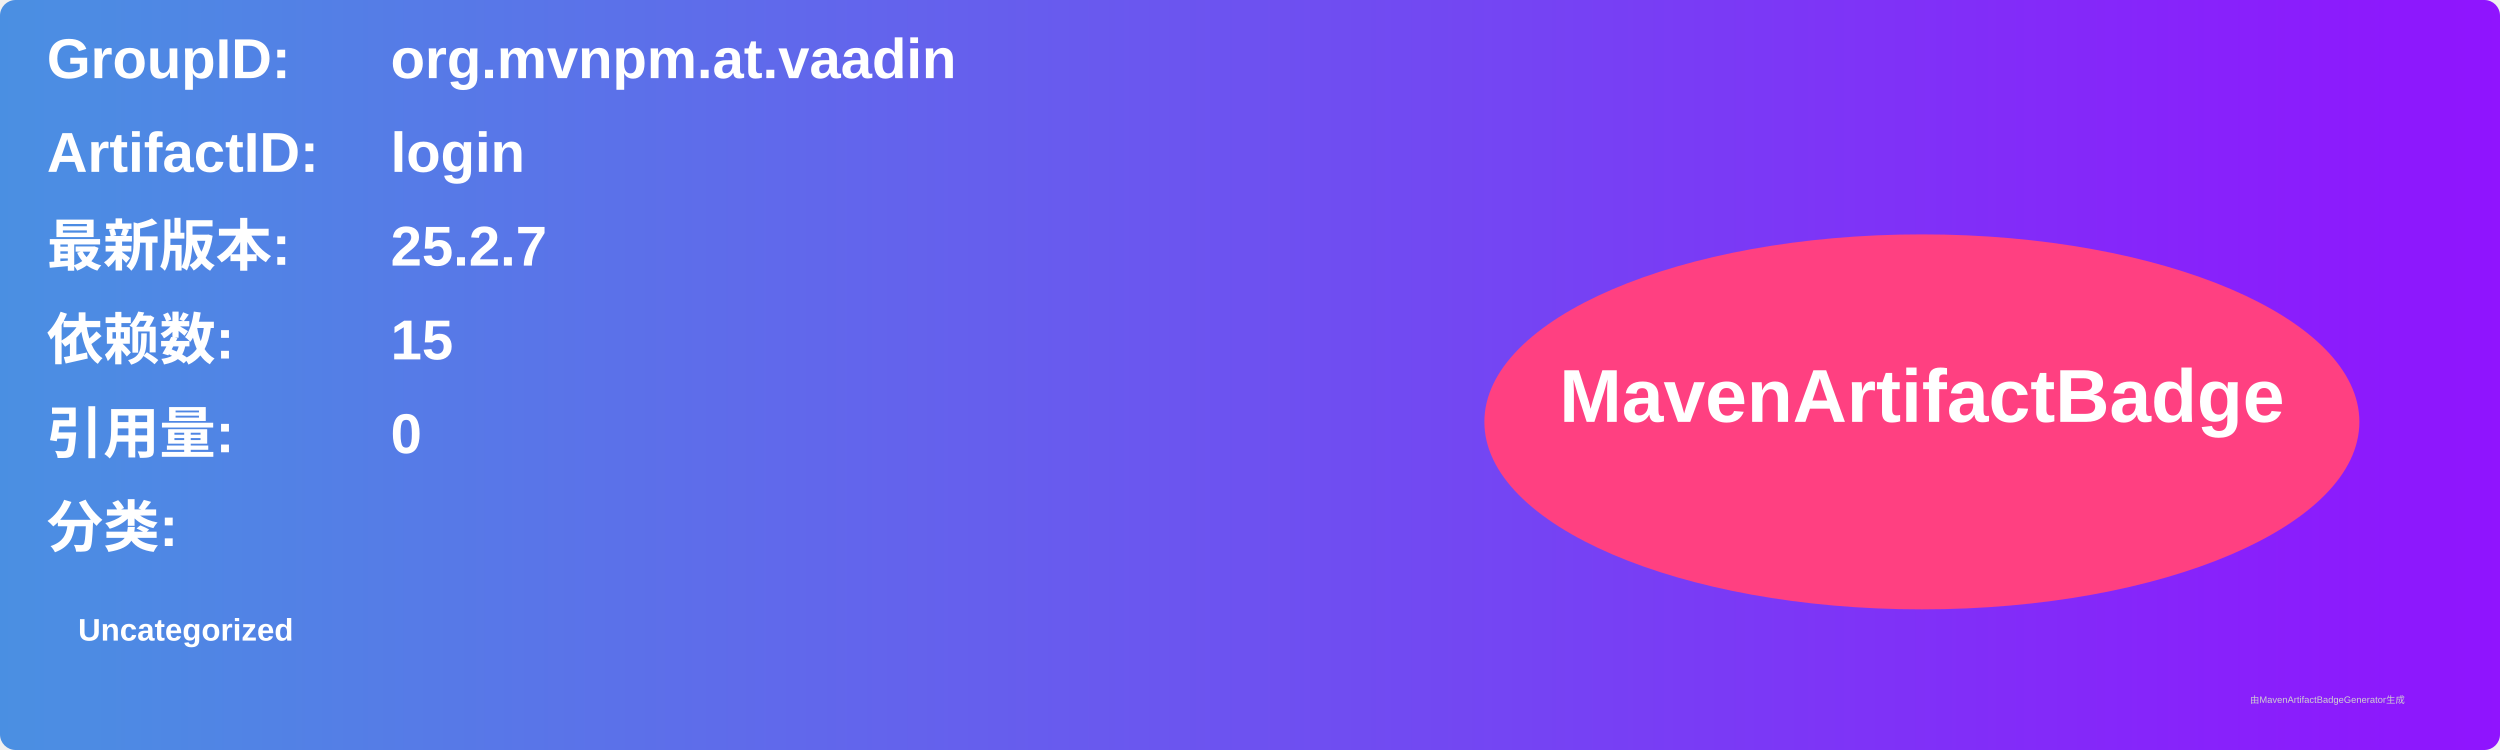
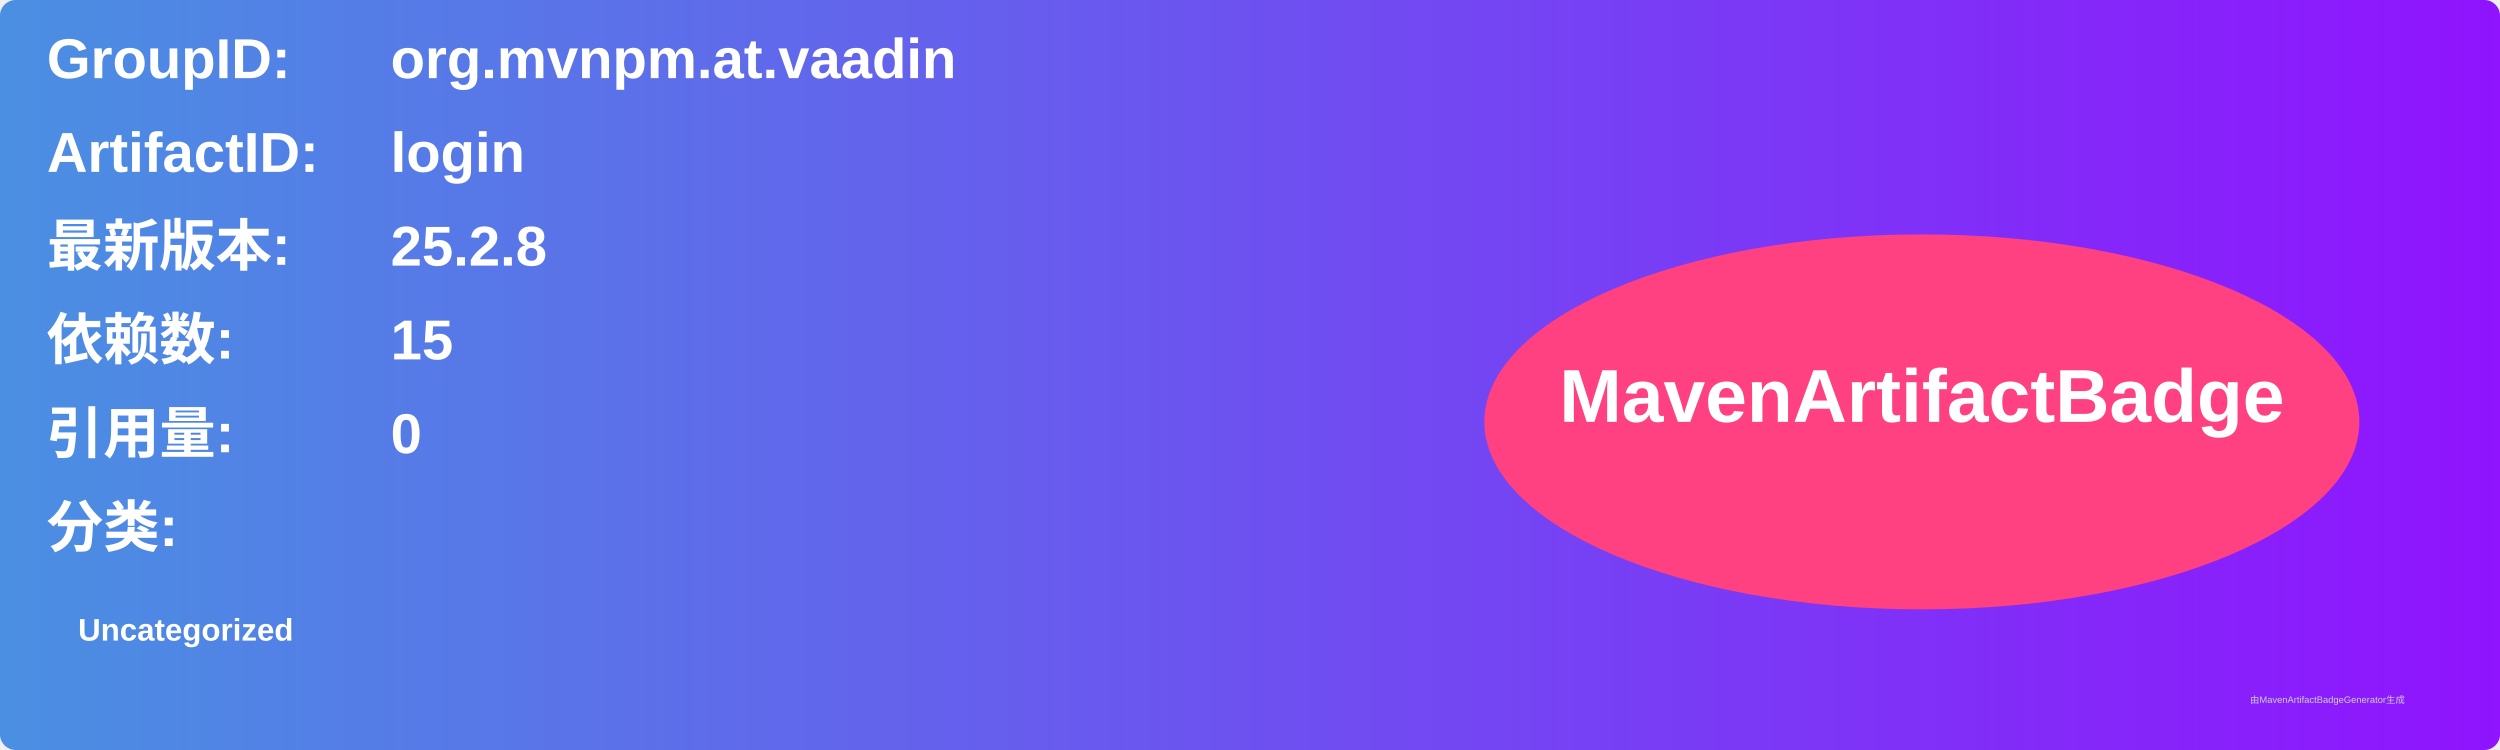
<svg xmlns="http://www.w3.org/2000/svg" width="800" height="240" viewBox="0 0 800 240">
  <linearGradient id="grad" x1="0%" y1="0%" x2="100%" y2="0%">
    <stop offset="0%" stop-color="#4a90e2" />
    <stop offset="100%" stop-color="#9013fe" />
  </linearGradient>
  <rect width="100%" height="100%" rx="5" ry="5" fill="url(#grad)" />
  <g transform="translate(15, 15)">
    <text x="0" y="10" font-family="Arial" font-size="18" fill="white" font-weight="bold" width="260">GroupID:</text>
    <text x="110" y="10" font-family="Arial" font-size="18" fill="white" font-weight="bold" width="460">org.mvnpm.at.vaadin</text>
    <text x="0" y="40" font-family="Arial" font-size="18" fill="white" font-weight="bold" width="260">ArtifactID:</text>
    <text x="110" y="40" font-family="Arial" font-size="18" fill="white" font-weight="bold" width="460">login</text>
    <text x="0" y="70" font-family="Arial" font-size="18" fill="white" font-weight="bold">最新版本:</text>
    <text x="110" y="70" font-family="Arial" font-size="18" fill="white" font-weight="bold">
-       <tspan font-weight="bold">25.2.7</tspan>
+       <tspan font-weight="bold">25.2.8</tspan>
    </text>
    <text x="0" y="100" font-family="Arial" font-size="18" fill="white" font-weight="bold">依赖数: </text>
    <text x="110" y="100" font-family="Arial" font-size="18" fill="white">
      <tspan font-weight="bold">15</tspan>
    </text>
    <text x="0" y="130" font-family="Arial" font-size="18" fill="white" font-weight="bold">引用量: </text>
    <text x="110" y="130" font-family="Arial" font-size="18" fill="white">
      <tspan font-weight="bold">0</tspan>
    </text>
    <text x="0" y="160" font-family="Arial" font-size="18" fill="white" font-weight="bold">分类:</text>
    <text x="10" y="190" font-family="Arial" font-size="10" fill="white">
      <tspan font-weight="bold">Uncategorized</tspan>
    </text>
    <ellipse cx="600" cy="120" rx="140" ry="60" fill="#ff4081" />
    <text x="600" y="120" text-anchor="middle" font-family="Arial" font-size="24" fill="white" font-weight="bold">MavenArtifactBadge</text>
  </g>
  <text x="720" y="225" font-family="Arial" font-size="3" fill="#d0d0d0">由MavenArtifactBadgeGenerator生成</text>
</svg>
